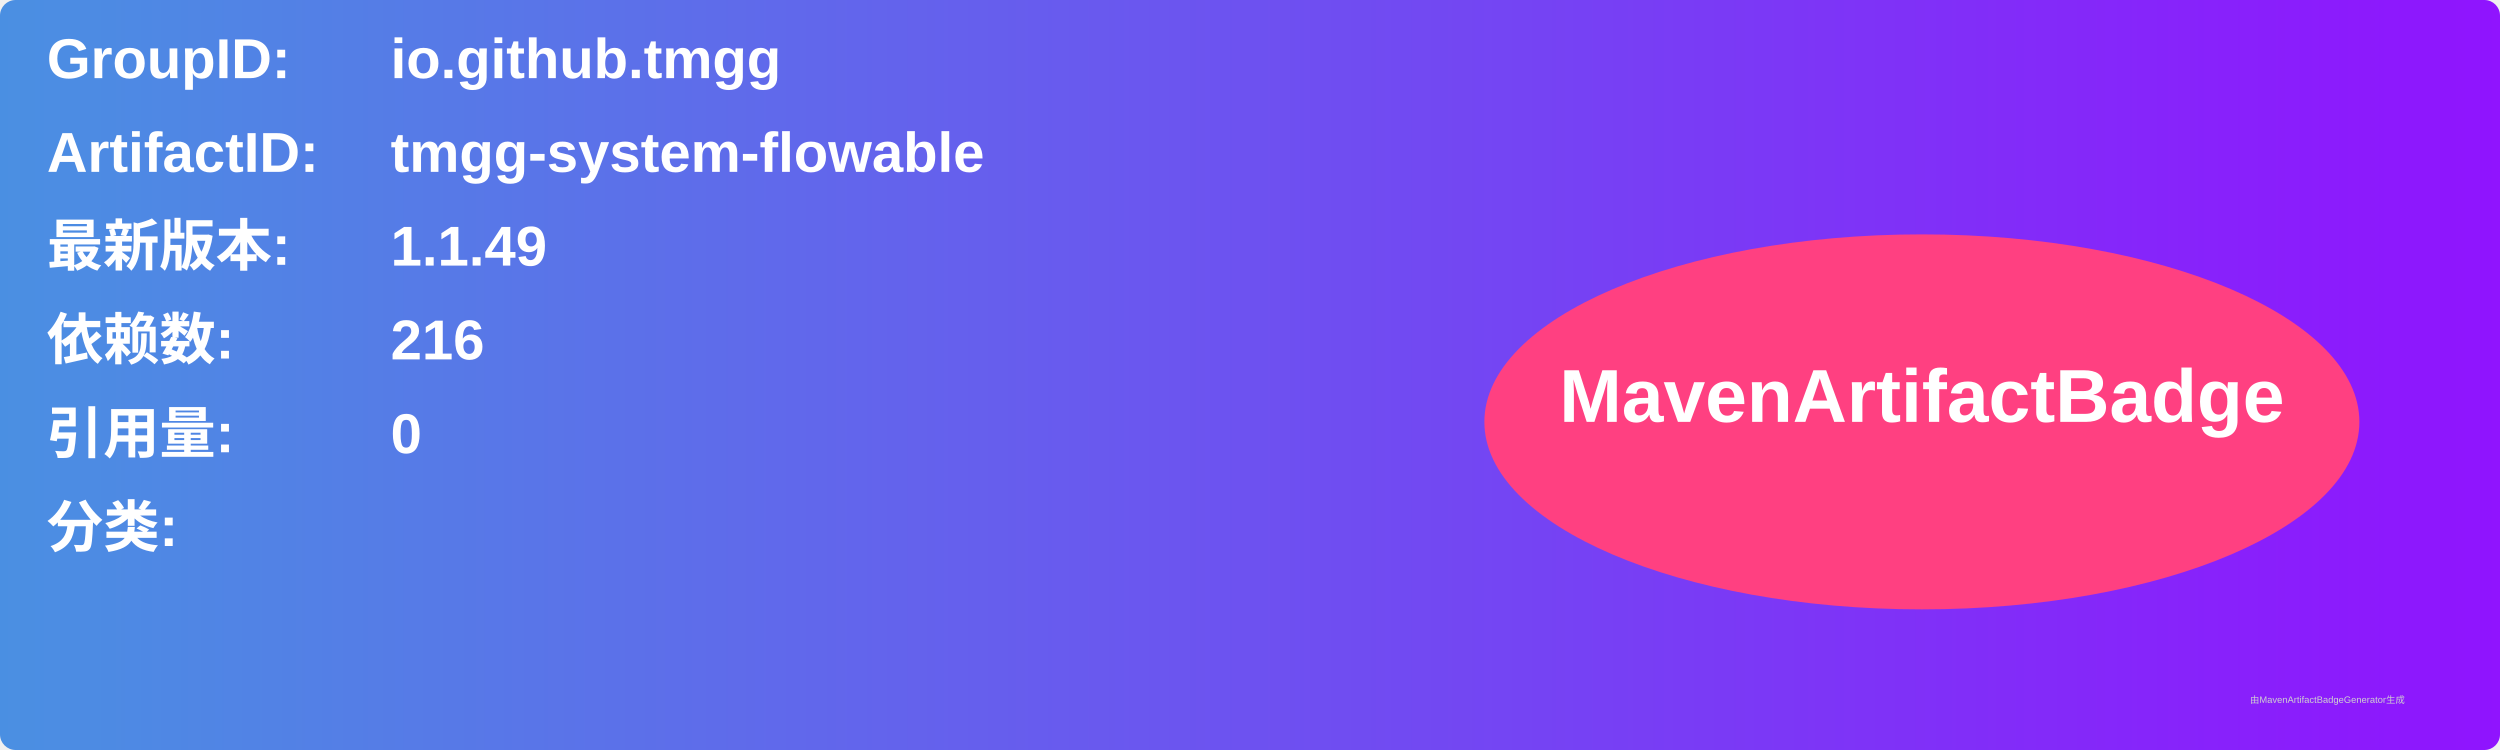
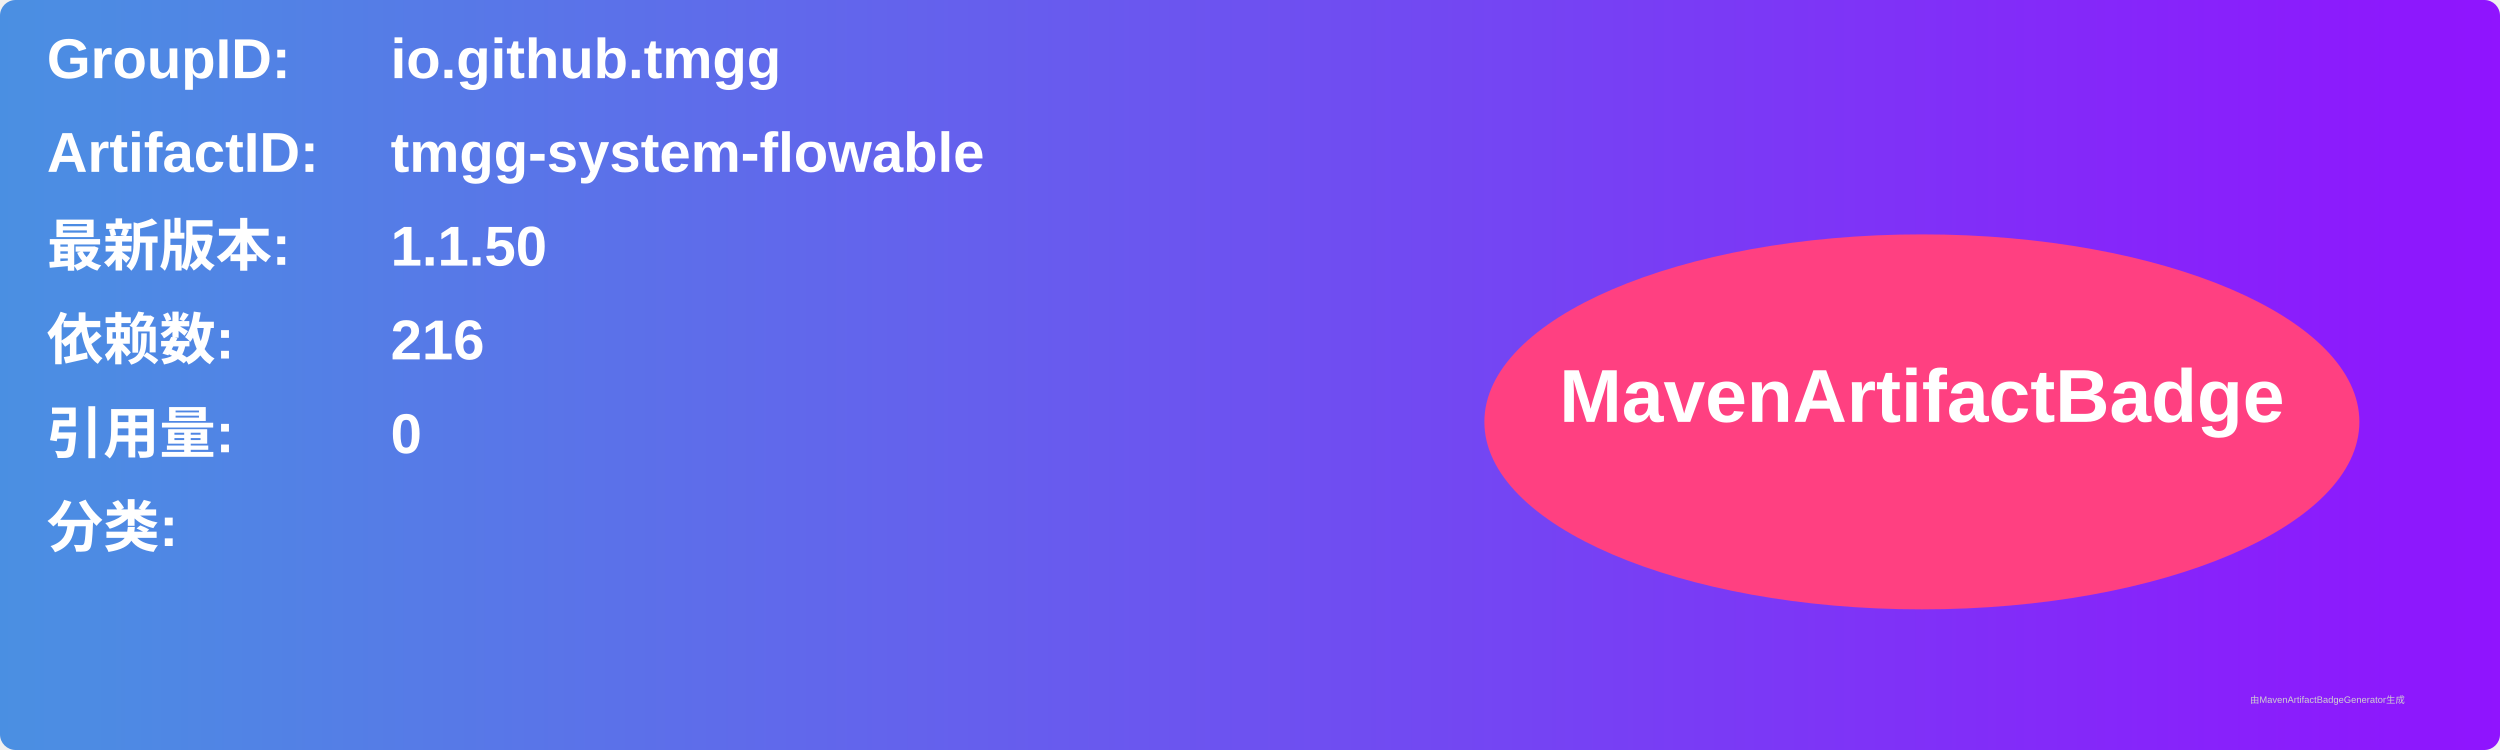
<svg xmlns="http://www.w3.org/2000/svg" width="800" height="240" viewBox="0 0 800 240">
  <linearGradient id="grad" x1="0%" y1="0%" x2="100%" y2="0%">
    <stop offset="0%" stop-color="#4a90e2" />
    <stop offset="100%" stop-color="#9013fe" />
  </linearGradient>
  <rect width="100%" height="100%" rx="5" ry="5" fill="url(#grad)" />
  <g transform="translate(15, 15)">
    <text x="0" y="10" font-family="Arial" font-size="18" fill="white" font-weight="bold" width="260">GroupID:</text>
    <text x="110" y="10" font-family="Arial" font-size="18" fill="white" font-weight="bold" width="460">io.github.tmgg</text>
    <text x="0" y="40" font-family="Arial" font-size="18" fill="white" font-weight="bold" width="260">ArtifactID:</text>
    <text x="110" y="40" font-family="Arial" font-size="18" fill="white" font-weight="bold" width="460">tmgg-system-flowable</text>
    <text x="0" y="70" font-family="Arial" font-size="18" fill="white" font-weight="bold">最新版本:</text>
    <text x="110" y="70" font-family="Arial" font-size="18" fill="white" font-weight="bold">
-       <tspan font-weight="bold">1.1.49</tspan>
+       <tspan font-weight="bold">1.1.50</tspan>
    </text>
    <text x="0" y="100" font-family="Arial" font-size="18" fill="white" font-weight="bold">依赖数: </text>
    <text x="110" y="100" font-family="Arial" font-size="18" fill="white">
      <tspan font-weight="bold">216</tspan>
    </text>
    <text x="0" y="130" font-family="Arial" font-size="18" fill="white" font-weight="bold">引用量: </text>
    <text x="110" y="130" font-family="Arial" font-size="18" fill="white">
      <tspan font-weight="bold">0</tspan>
    </text>
    <text x="0" y="160" font-family="Arial" font-size="18" fill="white" font-weight="bold">分类:</text>
    <text x="10" y="190" font-family="Arial" font-size="10" fill="white">
      <tspan font-weight="bold" />
    </text>
    <ellipse cx="600" cy="120" rx="140" ry="60" fill="#ff4081" />
    <text x="600" y="120" text-anchor="middle" font-family="Arial" font-size="24" fill="white" font-weight="bold">MavenArtifactBadge</text>
  </g>
  <text x="720" y="225" font-family="Arial" font-size="3" fill="#d0d0d0">由MavenArtifactBadgeGenerator生成</text>
</svg>
